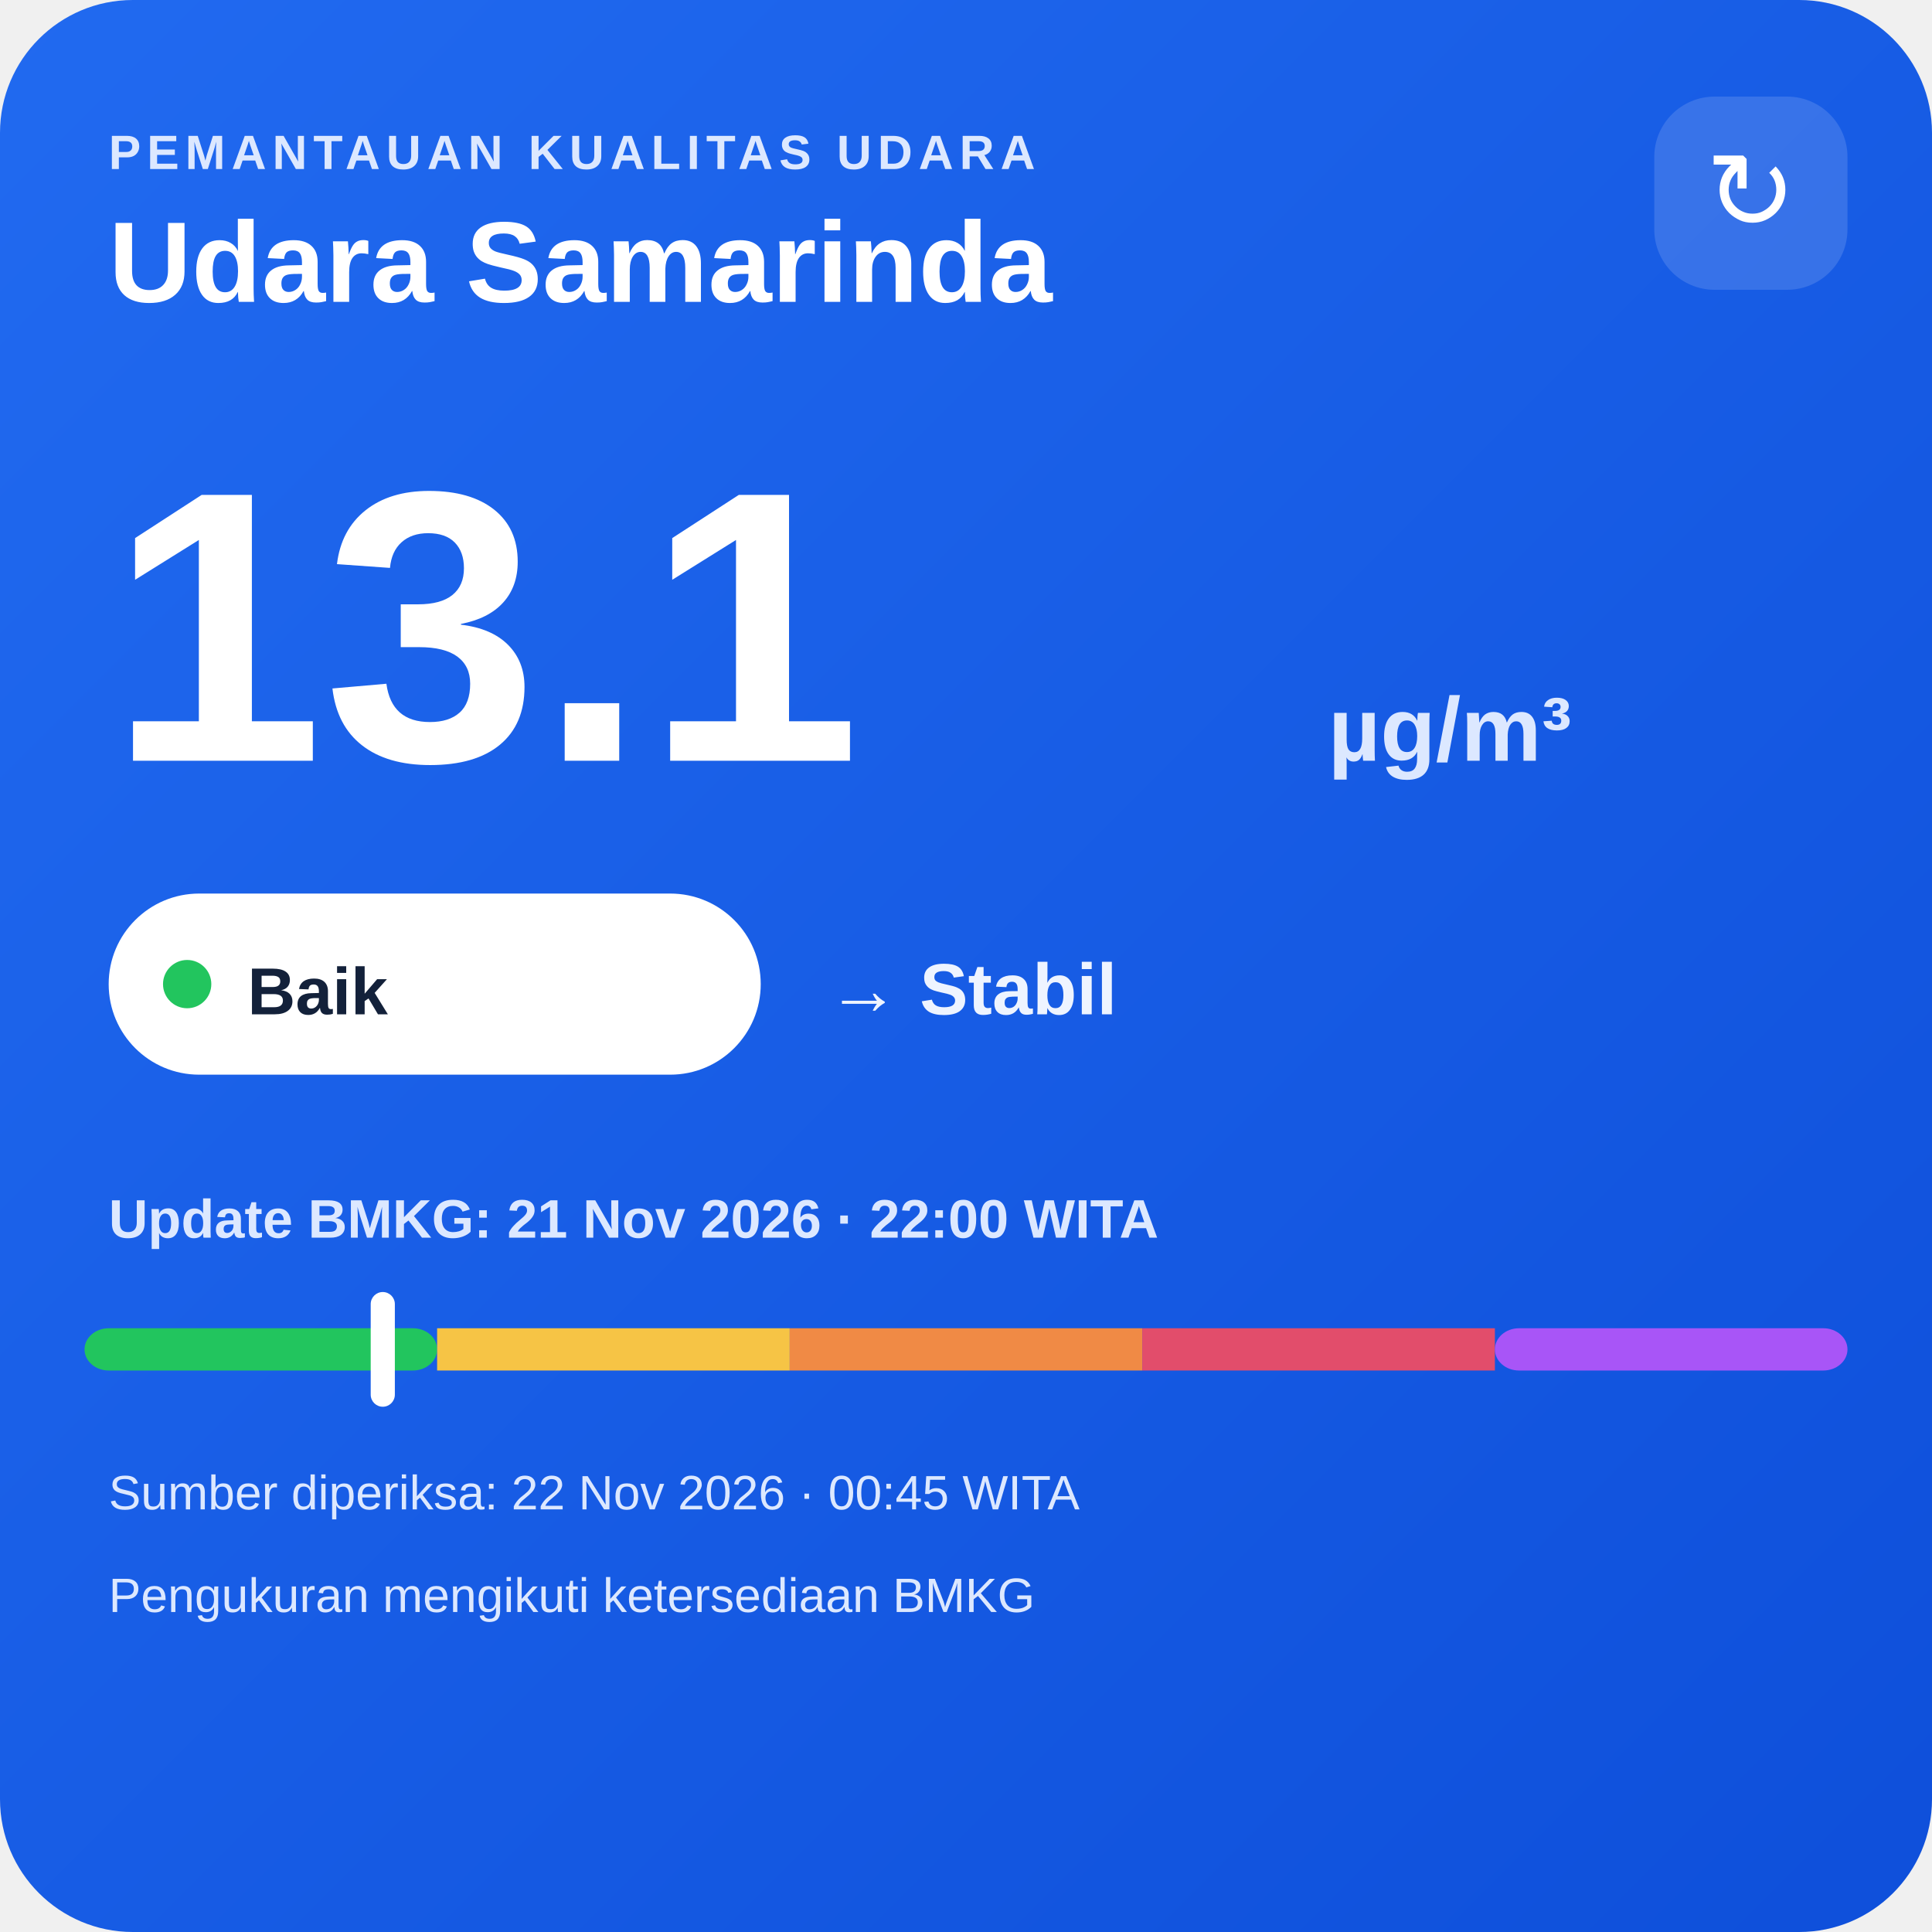
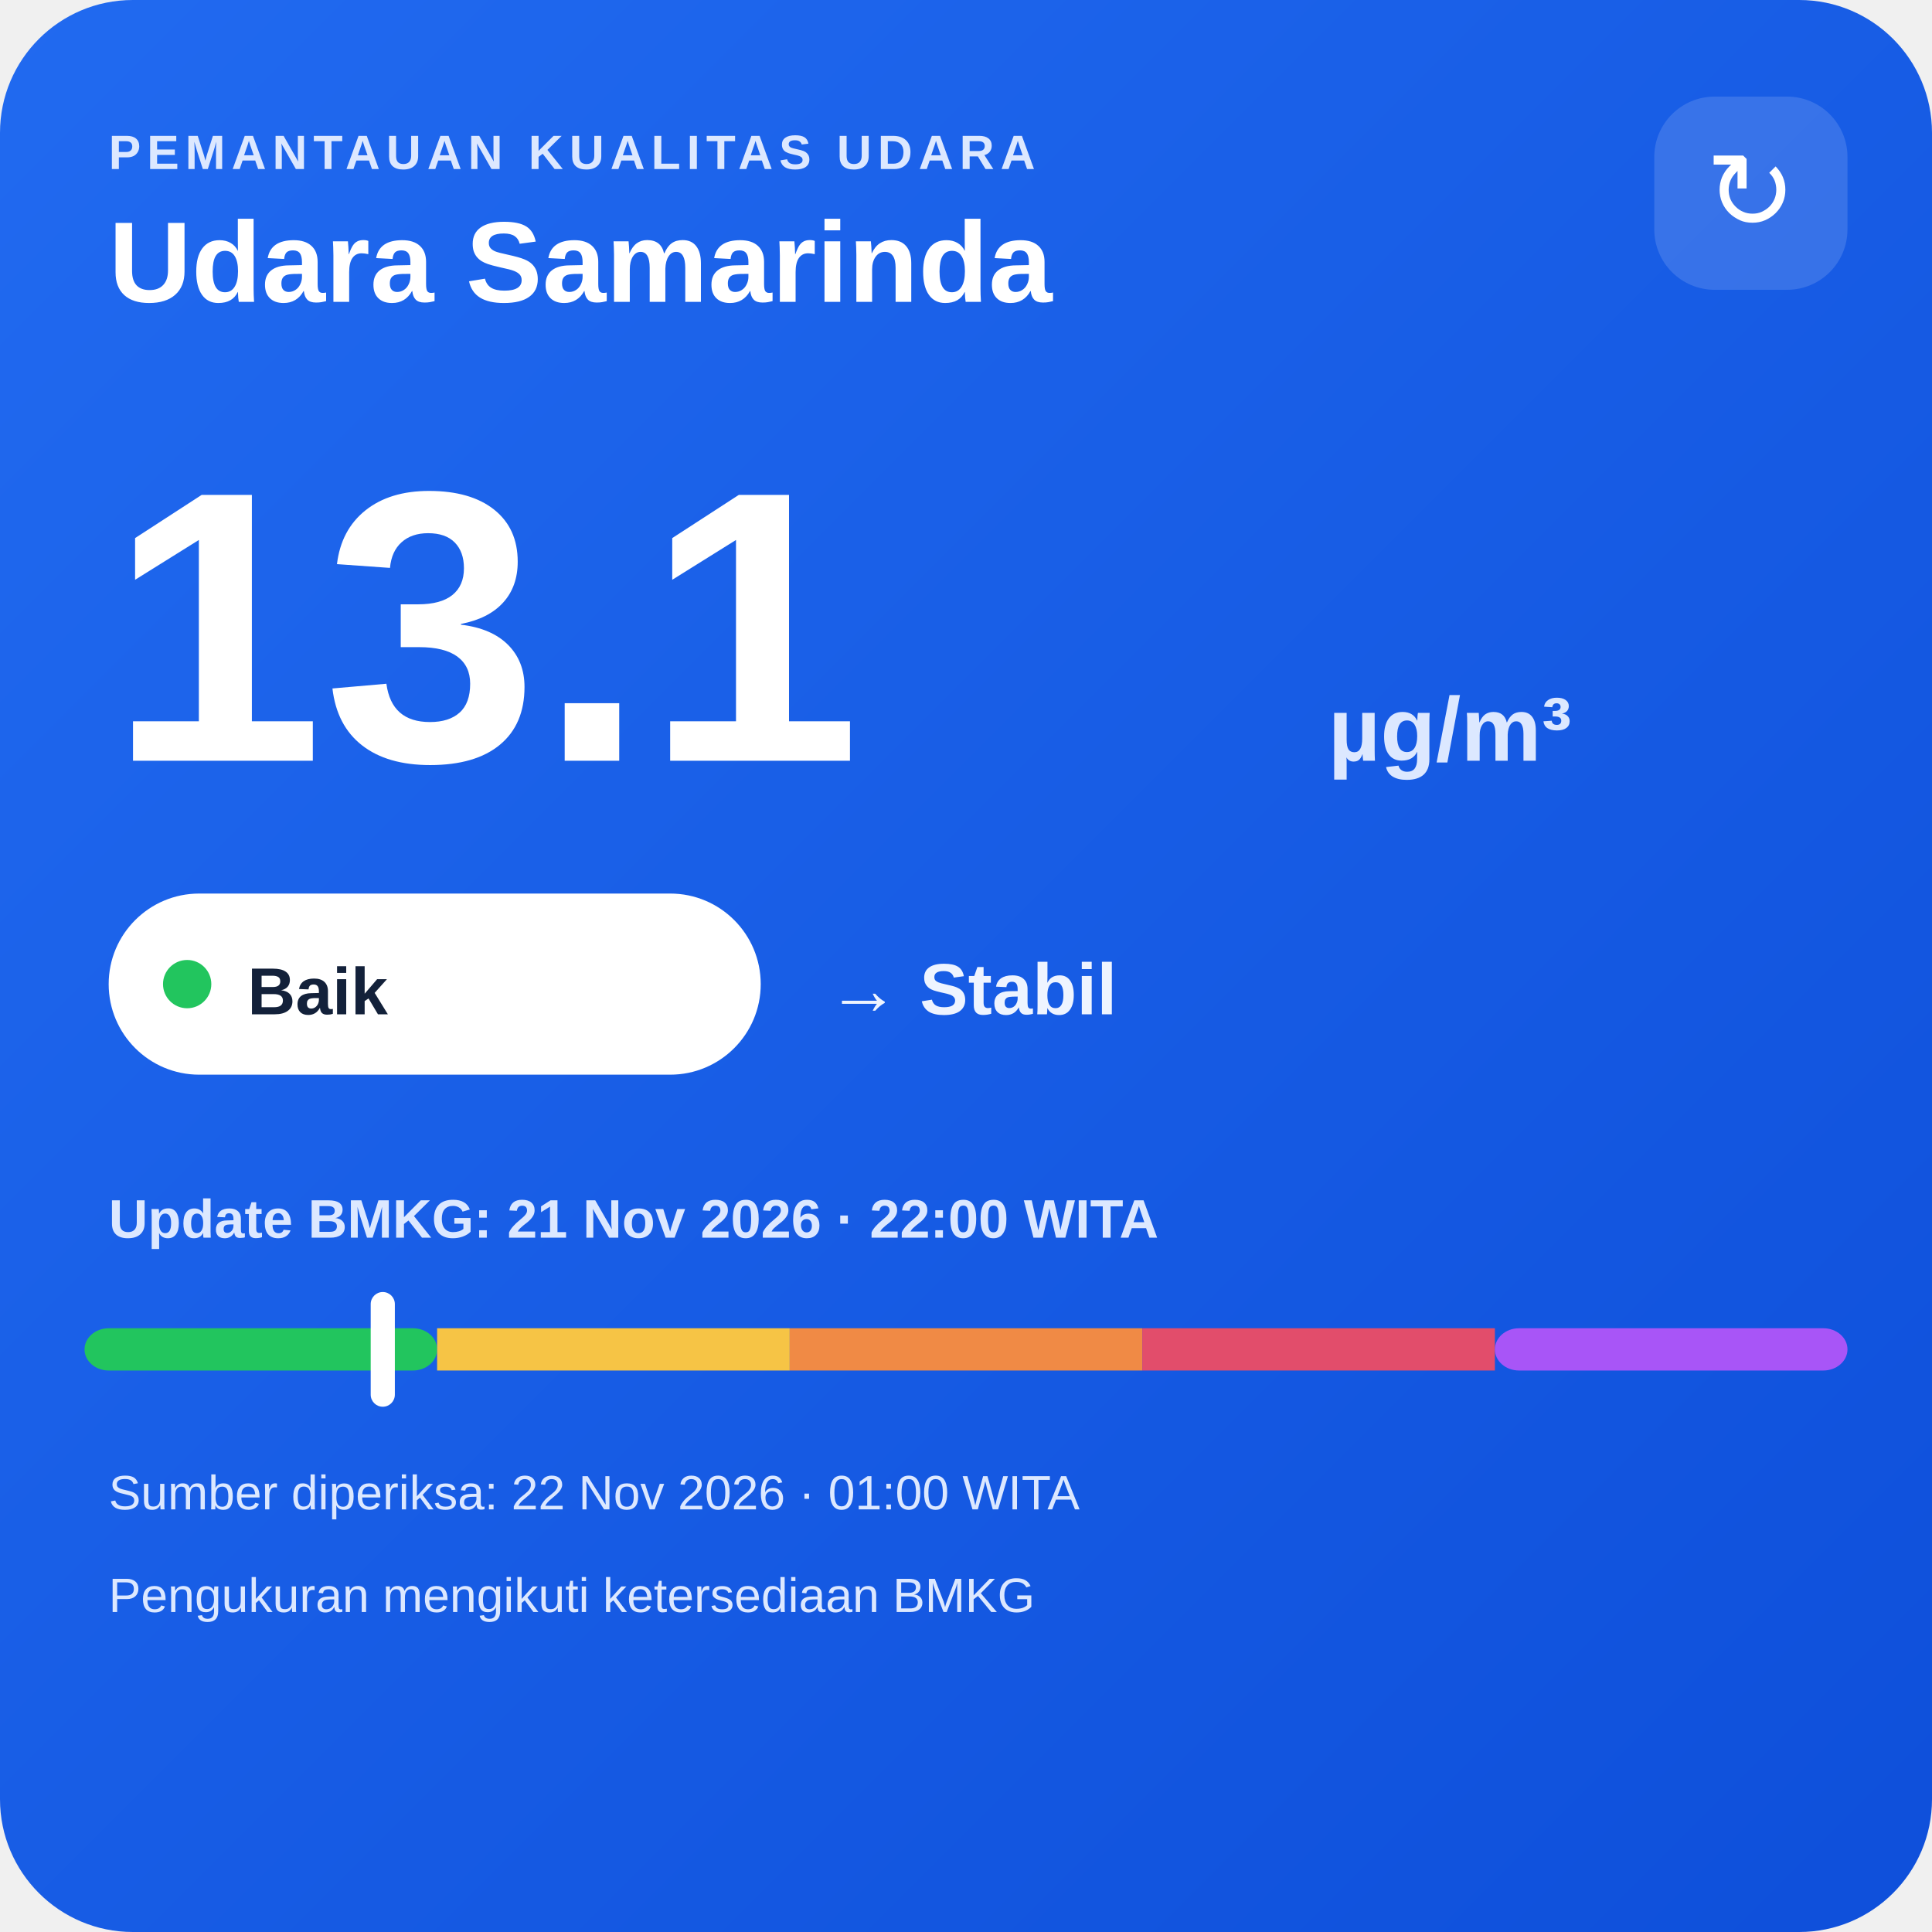
<svg xmlns="http://www.w3.org/2000/svg" width="320" height="320" viewBox="0 0 320 320">
  <defs>
    <linearGradient id="bg" x1="0" y1="0" x2="1" y2="1">
      <stop offset="0" stop-color="#216af0" />
      <stop offset="1" stop-color="#0e4fda" />
    </linearGradient>
  </defs>
  <rect width="320" height="320" rx="22" fill="url(#bg)" />
  <text x="18" y="28" fill="#dce8ff" font-family="Arial,sans-serif" font-size="8" font-weight="700" letter-spacing="1">PEMANTAUAN KUALITAS UDARA</text>
  <text x="18" y="50" fill="#ffffff" font-family="Arial,sans-serif" font-size="19" font-weight="700">Udara Samarinda</text>
  <rect x="274" y="16" width="32" height="32" rx="10" fill="#ffffff" fill-opacity=".14" />
  <text x="290" y="38" text-anchor="middle" fill="#ffffff" font-family="Arial,sans-serif" font-size="18">↻</text>
  <text x="18" y="126" fill="#ffffff" font-family="Arial,sans-serif" font-size="64" font-weight="800">13.1</text>
  <text x="220" y="126" fill="#dce8ff" font-family="Arial,sans-serif" font-size="15" font-weight="700">µg/m³</text>
  <rect x="18" y="148" width="108" height="30" rx="15" fill="#ffffff" />
  <circle cx="31" cy="163" r="4" fill="#22c55e" />
  <text x="41" y="168" fill="#13213a" font-family="Arial,sans-serif" font-size="11" font-weight="700">Baik</text>
  <text x="137" y="168" fill="#eef4ff" font-family="Arial,sans-serif" font-size="12" font-weight="700">→ Stabil</text>
  <text x="18" y="205" fill="#dce8ff" font-family="Arial,sans-serif" font-size="9" font-weight="700">Update BMKG: 21 Nov 2026 · 22:00 WITA</text>
  <rect x="14" y="220" width="58.4" height="7" rx="4" fill="#22c55e" />
  <rect x="72.4" y="220" width="58.4" height="7" fill="#f6c445" />
  <rect x="130.8" y="220" width="58.4" height="7" fill="#f08a45" />
  <rect x="189.2" y="220" width="58.4" height="7" fill="#e24d6b" />
  <rect x="247.6" y="220" width="58.4" height="7" rx="4" fill="#a855f7" />
  <rect x="61.4" y="214" width="4" height="19" rx="2" fill="#ffffff" />
-   <text x="18" y="250" fill="#dce8ff" font-family="Arial,sans-serif" font-size="8">Sumber diperiksa: 22 Nov 2026 · 00:45 WITA</text>
+   <text x="18" y="250" fill="#dce8ff" font-family="Arial,sans-serif" font-size="8">Sumber diperiksa: 22 Nov 2026 · 01:00 WITA</text>
  <text x="18" y="267" fill="#dce8ff" font-family="Arial,sans-serif" font-size="8">Pengukuran mengikuti ketersediaan BMKG</text>
</svg>
